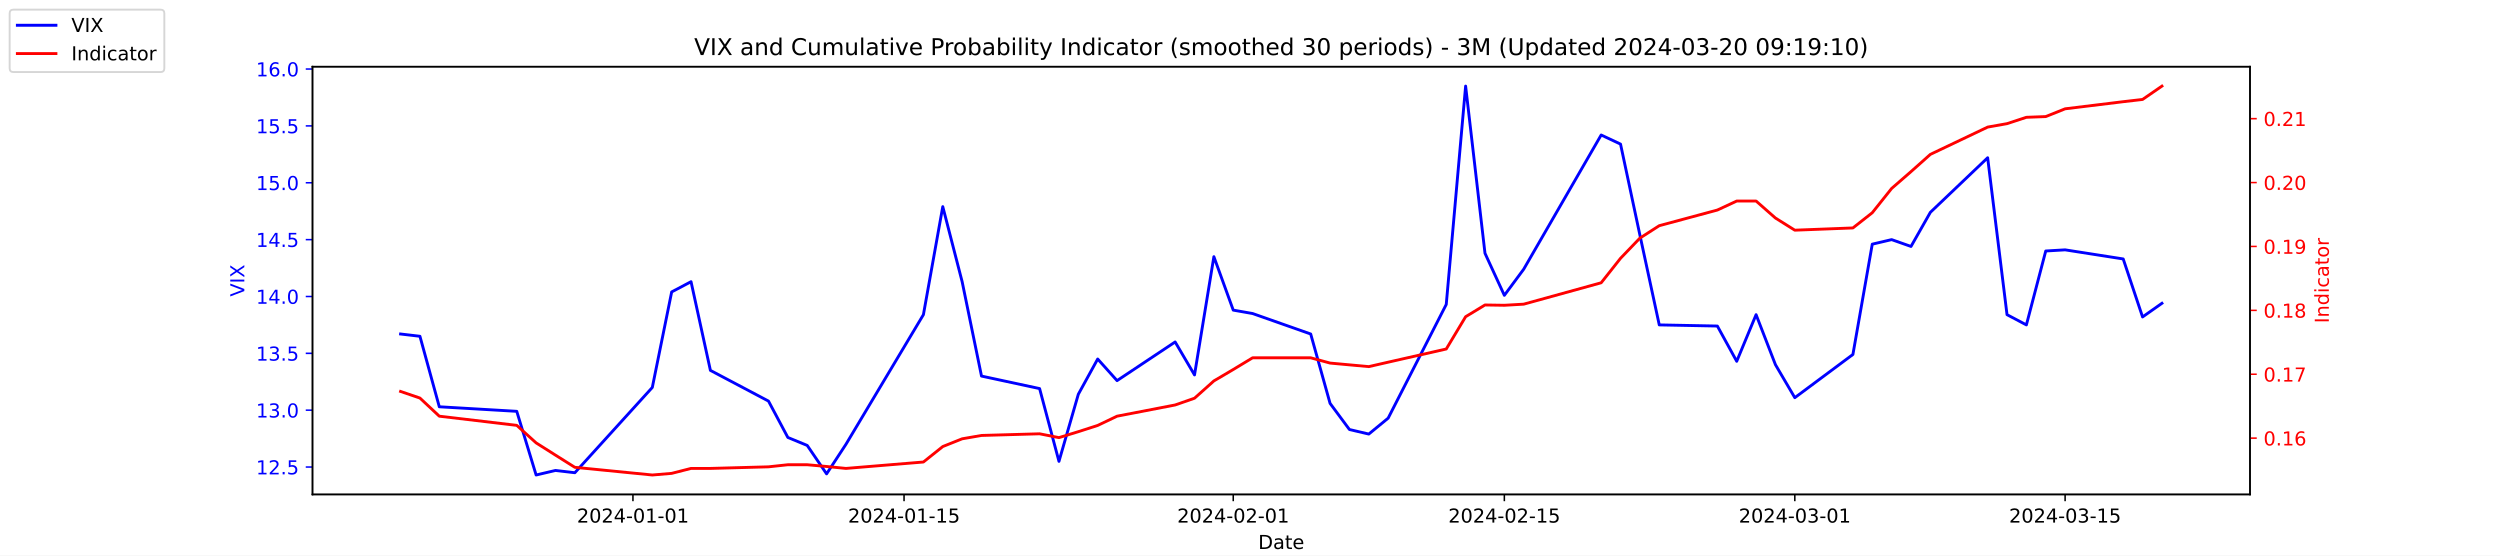
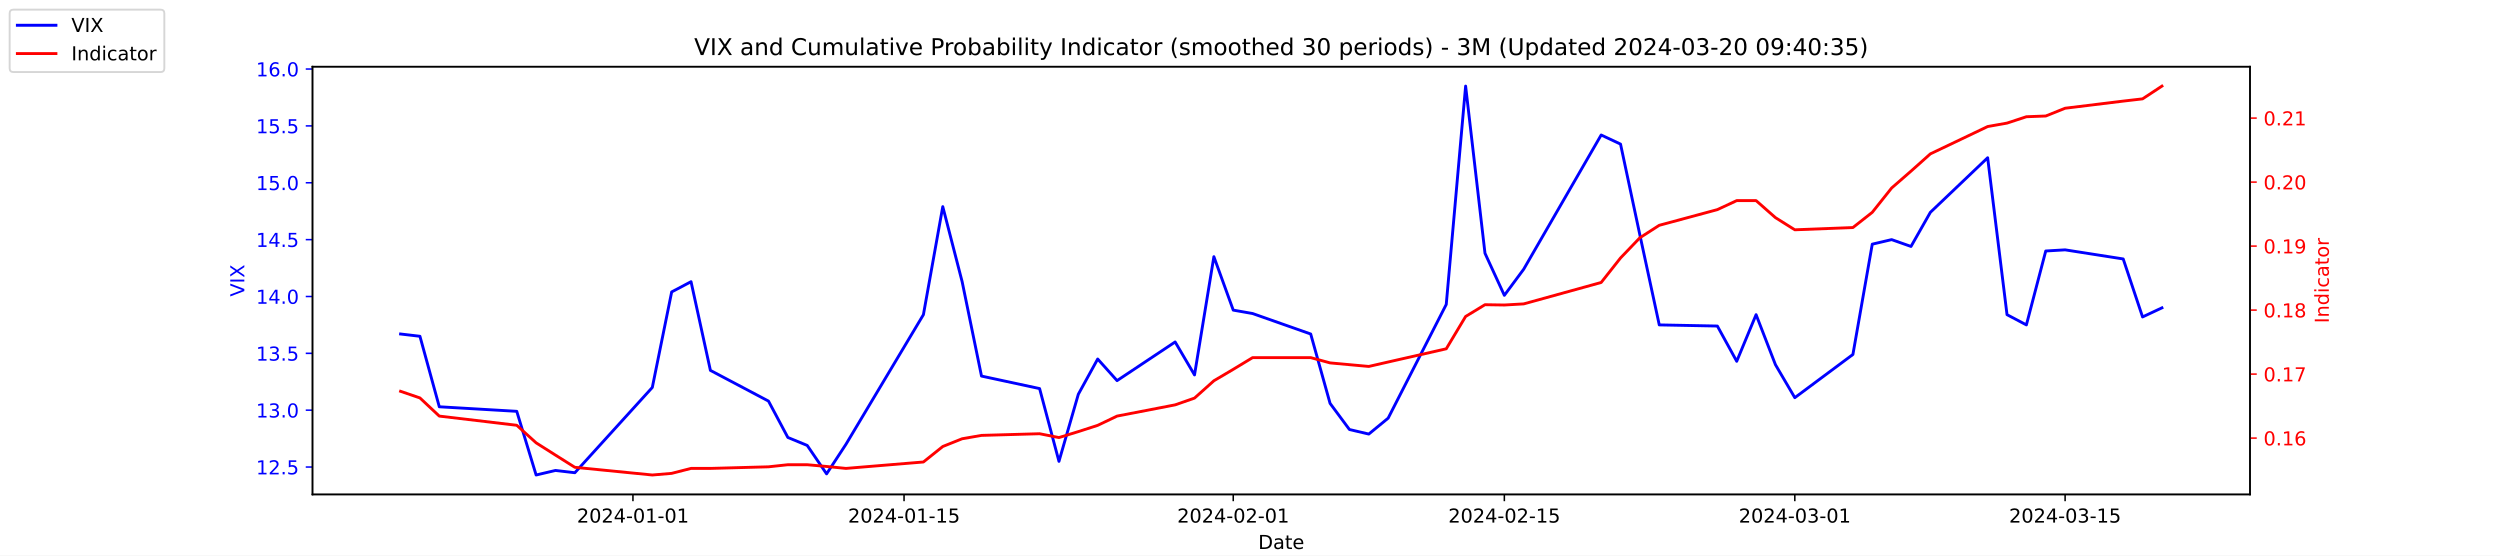
<svg xmlns="http://www.w3.org/2000/svg" xmlns:xlink="http://www.w3.org/1999/xlink" width="1296pt" height="288pt" viewBox="0 0 1296 288" version="1.1">
  <defs>
    <style type="text/css">*{stroke-linejoin: round; stroke-linecap: butt}</style>
  </defs>
  <g id="figure_1">
    <g id="patch_1">
      <path d="M 0 288  L 1296 288  L 1296 0  L 0 0  z " style="fill: #ffffff" />
    </g>
    <g id="axes_1">
      <g id="patch_2">
        <path d="M 162 256.32  L 1166.4 256.32  L 1166.4 34.56  L 162 34.56  z " style="fill: #ffffff" />
      </g>
      <g id="matplotlib.axis_1">
        <g id="xtick_1">
          <g id="line2d_1">
            <defs>
-               <path id="m7268253443" d="M 0 0  L 0 3.5  " style="stroke: #000000; stroke-width: 0.8" />
+               <path id="m32485c01e3" d="M 0 0  L 0 3.5  " style="stroke: #000000; stroke-width: 0.8" />
            </defs>
            <g>
-               <use xlink:href="#m7268253443" x="328.117" y="256.32" style="stroke: #000000; stroke-width: 0.8" />
+               <use xlink:href="#m32485c01e3" x="328.117" y="256.32" style="stroke: #000000; stroke-width: 0.8" />
            </g>
          </g>
          <g id="text_1">
            <g transform="translate(299.0595 270.9184) scale(0.1 -0.1)">
              <defs>
                <path id="DejaVuSans-32" d="M 1228 531  L 3431 531  L 3431 0  L 469 0  L 469 531  Q 828 903 1448 1529  Q 2069 2156 2228 2338  Q 2531 2678 2651 2914  Q 2772 3150 2772 3378  Q 2772 3750 2511 3984  Q 2250 4219 1831 4219  Q 1534 4219 1204 4116  Q 875 4013 500 3803  L 500 4441  Q 881 4594 1212 4672  Q 1544 4750 1819 4750  Q 2544 4750 2975 4387  Q 3406 4025 3406 3419  Q 3406 3131 3298 2873  Q 3191 2616 2906 2266  Q 2828 2175 2409 1742  Q 1991 1309 1228 531  z " transform="scale(0.015625)" />
                <path id="DejaVuSans-30" d="M 2034 4250  Q 1547 4250 1301 3770  Q 1056 3291 1056 2328  Q 1056 1369 1301 889  Q 1547 409 2034 409  Q 2525 409 2770 889  Q 3016 1369 3016 2328  Q 3016 3291 2770 3770  Q 2525 4250 2034 4250  z M 2034 4750  Q 2819 4750 3233 4129  Q 3647 3509 3647 2328  Q 3647 1150 3233 529  Q 2819 -91 2034 -91  Q 1250 -91 836 529  Q 422 1150 422 2328  Q 422 3509 836 4129  Q 1250 4750 2034 4750  z " transform="scale(0.015625)" />
                <path id="DejaVuSans-34" d="M 2419 4116  L 825 1625  L 2419 1625  L 2419 4116  z M 2253 4666  L 3047 4666  L 3047 1625  L 3713 1625  L 3713 1100  L 3047 1100  L 3047 0  L 2419 0  L 2419 1100  L 313 1100  L 313 1709  L 2253 4666  z " transform="scale(0.015625)" />
                <path id="DejaVuSans-2d" d="M 313 2009  L 1997 2009  L 1997 1497  L 313 1497  L 313 2009  z " transform="scale(0.015625)" />
                <path id="DejaVuSans-31" d="M 794 531  L 1825 531  L 1825 4091  L 703 3866  L 703 4441  L 1819 4666  L 2450 4666  L 2450 531  L 3481 531  L 3481 0  L 794 0  L 794 531  z " transform="scale(0.015625)" />
              </defs>
              <use xlink:href="#DejaVuSans-32" />
              <use xlink:href="#DejaVuSans-30" x="63.623" />
              <use xlink:href="#DejaVuSans-32" x="127.246" />
              <use xlink:href="#DejaVuSans-34" x="190.869" />
              <use xlink:href="#DejaVuSans-2d" x="254.492" />
              <use xlink:href="#DejaVuSans-30" x="290.576" />
              <use xlink:href="#DejaVuSans-31" x="354.199" />
              <use xlink:href="#DejaVuSans-2d" x="417.822" />
              <use xlink:href="#DejaVuSans-30" x="453.906" />
              <use xlink:href="#DejaVuSans-31" x="517.529" />
            </g>
          </g>
        </g>
        <g id="xtick_2">
          <g id="line2d_2">
            <g>
-               <use xlink:href="#m7268253443" x="468.657" y="256.32" style="stroke: #000000; stroke-width: 0.8" />
+               <use xlink:href="#m32485c01e3" x="468.657" y="256.32" style="stroke: #000000; stroke-width: 0.8" />
            </g>
          </g>
          <g id="text_2">
            <g transform="translate(439.5994 270.9184) scale(0.1 -0.1)">
              <defs>
                <path id="DejaVuSans-35" d="M 691 4666  L 3169 4666  L 3169 4134  L 1269 4134  L 1269 2991  Q 1406 3038 1543 3061  Q 1681 3084 1819 3084  Q 2600 3084 3056 2656  Q 3513 2228 3513 1497  Q 3513 744 3044 326  Q 2575 -91 1722 -91  Q 1428 -91 1123 -41  Q 819 9 494 109  L 494 744  Q 775 591 1075 516  Q 1375 441 1709 441  Q 2250 441 2565 725  Q 2881 1009 2881 1497  Q 2881 1984 2565 2268  Q 2250 2553 1709 2553  Q 1456 2553 1204 2497  Q 953 2441 691 2322  L 691 4666  z " transform="scale(0.015625)" />
              </defs>
              <use xlink:href="#DejaVuSans-32" />
              <use xlink:href="#DejaVuSans-30" x="63.623" />
              <use xlink:href="#DejaVuSans-32" x="127.246" />
              <use xlink:href="#DejaVuSans-34" x="190.869" />
              <use xlink:href="#DejaVuSans-2d" x="254.492" />
              <use xlink:href="#DejaVuSans-30" x="290.576" />
              <use xlink:href="#DejaVuSans-31" x="354.199" />
              <use xlink:href="#DejaVuSans-2d" x="417.822" />
              <use xlink:href="#DejaVuSans-31" x="453.906" />
              <use xlink:href="#DejaVuSans-35" x="517.529" />
            </g>
          </g>
        </g>
        <g id="xtick_3">
          <g id="line2d_3">
            <g>
-               <use xlink:href="#m7268253443" x="639.313" y="256.32" style="stroke: #000000; stroke-width: 0.8" />
+               <use xlink:href="#m32485c01e3" x="639.313" y="256.32" style="stroke: #000000; stroke-width: 0.8" />
            </g>
          </g>
          <g id="text_3">
            <g transform="translate(610.2549 270.9184) scale(0.1 -0.1)">
              <use xlink:href="#DejaVuSans-32" />
              <use xlink:href="#DejaVuSans-30" x="63.623" />
              <use xlink:href="#DejaVuSans-32" x="127.246" />
              <use xlink:href="#DejaVuSans-34" x="190.869" />
              <use xlink:href="#DejaVuSans-2d" x="254.492" />
              <use xlink:href="#DejaVuSans-30" x="290.576" />
              <use xlink:href="#DejaVuSans-32" x="354.199" />
              <use xlink:href="#DejaVuSans-2d" x="417.822" />
              <use xlink:href="#DejaVuSans-30" x="453.906" />
              <use xlink:href="#DejaVuSans-31" x="517.529" />
            </g>
          </g>
        </g>
        <g id="xtick_4">
          <g id="line2d_4">
            <g>
-               <use xlink:href="#m7268253443" x="779.853" y="256.32" style="stroke: #000000; stroke-width: 0.8" />
+               <use xlink:href="#m32485c01e3" x="779.853" y="256.32" style="stroke: #000000; stroke-width: 0.8" />
            </g>
          </g>
          <g id="text_4">
            <g transform="translate(750.7948 270.9184) scale(0.1 -0.1)">
              <use xlink:href="#DejaVuSans-32" />
              <use xlink:href="#DejaVuSans-30" x="63.623" />
              <use xlink:href="#DejaVuSans-32" x="127.246" />
              <use xlink:href="#DejaVuSans-34" x="190.869" />
              <use xlink:href="#DejaVuSans-2d" x="254.492" />
              <use xlink:href="#DejaVuSans-30" x="290.576" />
              <use xlink:href="#DejaVuSans-32" x="354.199" />
              <use xlink:href="#DejaVuSans-2d" x="417.822" />
              <use xlink:href="#DejaVuSans-31" x="453.906" />
              <use xlink:href="#DejaVuSans-35" x="517.529" />
            </g>
          </g>
        </g>
        <g id="xtick_5">
          <g id="line2d_5">
            <g>
-               <use xlink:href="#m7268253443" x="930.431" y="256.32" style="stroke: #000000; stroke-width: 0.8" />
+               <use xlink:href="#m32485c01e3" x="930.431" y="256.32" style="stroke: #000000; stroke-width: 0.8" />
            </g>
          </g>
          <g id="text_5">
            <g transform="translate(901.3732 270.9184) scale(0.1 -0.1)">
              <defs>
                <path id="DejaVuSans-33" d="M 2597 2516  Q 3050 2419 3304 2112  Q 3559 1806 3559 1356  Q 3559 666 3084 287  Q 2609 -91 1734 -91  Q 1441 -91 1130 -33  Q 819 25 488 141  L 488 750  Q 750 597 1062 519  Q 1375 441 1716 441  Q 2309 441 2620 675  Q 2931 909 2931 1356  Q 2931 1769 2642 2001  Q 2353 2234 1838 2234  L 1294 2234  L 1294 2753  L 1863 2753  Q 2328 2753 2575 2939  Q 2822 3125 2822 3475  Q 2822 3834 2567 4026  Q 2313 4219 1838 4219  Q 1578 4219 1281 4162  Q 984 4106 628 3988  L 628 4550  Q 988 4650 1302 4700  Q 1616 4750 1894 4750  Q 2613 4750 3031 4423  Q 3450 4097 3450 3541  Q 3450 3153 3228 2886  Q 3006 2619 2597 2516  z " transform="scale(0.015625)" />
              </defs>
              <use xlink:href="#DejaVuSans-32" />
              <use xlink:href="#DejaVuSans-30" x="63.623" />
              <use xlink:href="#DejaVuSans-32" x="127.246" />
              <use xlink:href="#DejaVuSans-34" x="190.869" />
              <use xlink:href="#DejaVuSans-2d" x="254.492" />
              <use xlink:href="#DejaVuSans-30" x="290.576" />
              <use xlink:href="#DejaVuSans-33" x="354.199" />
              <use xlink:href="#DejaVuSans-2d" x="417.822" />
              <use xlink:href="#DejaVuSans-30" x="453.906" />
              <use xlink:href="#DejaVuSans-31" x="517.529" />
            </g>
          </g>
        </g>
        <g id="xtick_6">
          <g id="line2d_6">
            <g>
-               <use xlink:href="#m7268253443" x="1070.553" y="256.32" style="stroke: #000000; stroke-width: 0.8" />
+               <use xlink:href="#m32485c01e3" x="1070.553" y="256.32" style="stroke: #000000; stroke-width: 0.8" />
            </g>
          </g>
          <g id="text_6">
            <g transform="translate(1041.495 270.9184) scale(0.1 -0.1)">
              <use xlink:href="#DejaVuSans-32" />
              <use xlink:href="#DejaVuSans-30" x="63.623" />
              <use xlink:href="#DejaVuSans-32" x="127.246" />
              <use xlink:href="#DejaVuSans-34" x="190.869" />
              <use xlink:href="#DejaVuSans-2d" x="254.492" />
              <use xlink:href="#DejaVuSans-30" x="290.576" />
              <use xlink:href="#DejaVuSans-33" x="354.199" />
              <use xlink:href="#DejaVuSans-2d" x="417.822" />
              <use xlink:href="#DejaVuSans-31" x="453.906" />
              <use xlink:href="#DejaVuSans-35" x="517.529" />
            </g>
          </g>
        </g>
        <g id="text_7">
          <g transform="translate(652.2492 284.5966) scale(0.1 -0.1)">
            <defs>
              <path id="DejaVuSans-44" d="M 1259 4147  L 1259 519  L 2022 519  Q 2988 519 3436 956  Q 3884 1394 3884 2338  Q 3884 3275 3436 3711  Q 2988 4147 2022 4147  L 1259 4147  z M 628 4666  L 1925 4666  Q 3281 4666 3915 4102  Q 4550 3538 4550 2338  Q 4550 1131 3912 565  Q 3275 0 1925 0  L 628 0  L 628 4666  z " transform="scale(0.015625)" />
              <path id="DejaVuSans-61" d="M 2194 1759  Q 1497 1759 1228 1600  Q 959 1441 959 1056  Q 959 750 1161 570  Q 1363 391 1709 391  Q 2188 391 2477 730  Q 2766 1069 2766 1631  L 2766 1759  L 2194 1759  z M 3341 1997  L 3341 0  L 2766 0  L 2766 531  Q 2569 213 2275 61  Q 1981 -91 1556 -91  Q 1019 -91 701 211  Q 384 513 384 1019  Q 384 1609 779 1909  Q 1175 2209 1959 2209  L 2766 2209  L 2766 2266  Q 2766 2663 2505 2880  Q 2244 3097 1772 3097  Q 1472 3097 1187 3025  Q 903 2953 641 2809  L 641 3341  Q 956 3463 1253 3523  Q 1550 3584 1831 3584  Q 2591 3584 2966 3190  Q 3341 2797 3341 1997  z " transform="scale(0.015625)" />
              <path id="DejaVuSans-74" d="M 1172 4494  L 1172 3500  L 2356 3500  L 2356 3053  L 1172 3053  L 1172 1153  Q 1172 725 1289 603  Q 1406 481 1766 481  L 2356 481  L 2356 0  L 1766 0  Q 1100 0 847 248  Q 594 497 594 1153  L 594 3053  L 172 3053  L 172 3500  L 594 3500  L 594 4494  L 1172 4494  z " transform="scale(0.015625)" />
              <path id="DejaVuSans-65" d="M 3597 1894  L 3597 1613  L 953 1613  Q 991 1019 1311 708  Q 1631 397 2203 397  Q 2534 397 2845 478  Q 3156 559 3463 722  L 3463 178  Q 3153 47 2828 -22  Q 2503 -91 2169 -91  Q 1331 -91 842 396  Q 353 884 353 1716  Q 353 2575 817 3079  Q 1281 3584 2069 3584  Q 2775 3584 3186 3129  Q 3597 2675 3597 1894  z M 3022 2063  Q 3016 2534 2758 2815  Q 2500 3097 2075 3097  Q 1594 3097 1305 2825  Q 1016 2553 972 2059  L 3022 2063  z " transform="scale(0.015625)" />
            </defs>
            <use xlink:href="#DejaVuSans-44" />
            <use xlink:href="#DejaVuSans-61" x="77.002" />
            <use xlink:href="#DejaVuSans-74" x="138.281" />
            <use xlink:href="#DejaVuSans-65" x="177.49" />
          </g>
        </g>
      </g>
      <g id="matplotlib.axis_2">
        <g id="ytick_1">
          <g id="line2d_7">
            <defs>
-               <path id="m72ce6c5709" d="M 0 0  L -3.5 0  " style="stroke: #0000ff; stroke-width: 0.8" />
+               <path id="mc76b98bcfd" d="M 0 0  L -3.5 0  " style="stroke: #0000ff; stroke-width: 0.8" />
            </defs>
            <g>
-               <use xlink:href="#m72ce6c5709" x="162" y="242.114" style="fill: #0000ff; stroke: #0000ff; stroke-width: 0.8" />
+               <use xlink:href="#mc76b98bcfd" x="162" y="242.114" style="fill: #0000ff; stroke: #0000ff; stroke-width: 0.8" />
            </g>
          </g>
          <g id="text_8">
            <g style="fill: #0000ff" transform="translate(132.7344 245.9129) scale(0.1 -0.1)">
              <defs>
                <path id="DejaVuSans-2e" d="M 684 794  L 1344 794  L 1344 0  L 684 0  L 684 794  z " transform="scale(0.015625)" />
              </defs>
              <use xlink:href="#DejaVuSans-31" />
              <use xlink:href="#DejaVuSans-32" x="63.623" />
              <use xlink:href="#DejaVuSans-2e" x="127.246" />
              <use xlink:href="#DejaVuSans-35" x="159.033" />
            </g>
          </g>
        </g>
        <g id="ytick_2">
          <g id="line2d_8">
            <g>
-               <use xlink:href="#m72ce6c5709" x="162" y="212.64" style="fill: #0000ff; stroke: #0000ff; stroke-width: 0.8" />
+               <use xlink:href="#mc76b98bcfd" x="162" y="212.64" style="fill: #0000ff; stroke: #0000ff; stroke-width: 0.8" />
            </g>
          </g>
          <g id="text_9">
            <g style="fill: #0000ff" transform="translate(132.7344 216.4392) scale(0.1 -0.1)">
              <use xlink:href="#DejaVuSans-31" />
              <use xlink:href="#DejaVuSans-33" x="63.623" />
              <use xlink:href="#DejaVuSans-2e" x="127.246" />
              <use xlink:href="#DejaVuSans-30" x="159.033" />
            </g>
          </g>
        </g>
        <g id="ytick_3">
          <g id="line2d_9">
            <g>
-               <use xlink:href="#m72ce6c5709" x="162" y="183.166" style="fill: #0000ff; stroke: #0000ff; stroke-width: 0.8" />
+               <use xlink:href="#mc76b98bcfd" x="162" y="183.166" style="fill: #0000ff; stroke: #0000ff; stroke-width: 0.8" />
            </g>
          </g>
          <g id="text_10">
            <g style="fill: #0000ff" transform="translate(132.7344 186.9656) scale(0.1 -0.1)">
              <use xlink:href="#DejaVuSans-31" />
              <use xlink:href="#DejaVuSans-33" x="63.623" />
              <use xlink:href="#DejaVuSans-2e" x="127.246" />
              <use xlink:href="#DejaVuSans-35" x="159.033" />
            </g>
          </g>
        </g>
        <g id="ytick_4">
          <g id="line2d_10">
            <g>
-               <use xlink:href="#m72ce6c5709" x="162" y="153.693" style="fill: #0000ff; stroke: #0000ff; stroke-width: 0.8" />
+               <use xlink:href="#mc76b98bcfd" x="162" y="153.693" style="fill: #0000ff; stroke: #0000ff; stroke-width: 0.8" />
            </g>
          </g>
          <g id="text_11">
            <g style="fill: #0000ff" transform="translate(132.7344 157.4919) scale(0.1 -0.1)">
              <use xlink:href="#DejaVuSans-31" />
              <use xlink:href="#DejaVuSans-34" x="63.623" />
              <use xlink:href="#DejaVuSans-2e" x="127.246" />
              <use xlink:href="#DejaVuSans-30" x="159.033" />
            </g>
          </g>
        </g>
        <g id="ytick_5">
          <g id="line2d_11">
            <g>
-               <use xlink:href="#m72ce6c5709" x="162" y="124.219" style="fill: #0000ff; stroke: #0000ff; stroke-width: 0.8" />
+               <use xlink:href="#mc76b98bcfd" x="162" y="124.219" style="fill: #0000ff; stroke: #0000ff; stroke-width: 0.8" />
            </g>
          </g>
          <g id="text_12">
            <g style="fill: #0000ff" transform="translate(132.7344 128.0182) scale(0.1 -0.1)">
              <use xlink:href="#DejaVuSans-31" />
              <use xlink:href="#DejaVuSans-34" x="63.623" />
              <use xlink:href="#DejaVuSans-2e" x="127.246" />
              <use xlink:href="#DejaVuSans-35" x="159.033" />
            </g>
          </g>
        </g>
        <g id="ytick_6">
          <g id="line2d_12">
            <g>
-               <use xlink:href="#m72ce6c5709" x="162" y="94.745" style="fill: #0000ff; stroke: #0000ff; stroke-width: 0.8" />
+               <use xlink:href="#mc76b98bcfd" x="162" y="94.745" style="fill: #0000ff; stroke: #0000ff; stroke-width: 0.8" />
            </g>
          </g>
          <g id="text_13">
            <g style="fill: #0000ff" transform="translate(132.7344 98.5445) scale(0.1 -0.1)">
              <use xlink:href="#DejaVuSans-31" />
              <use xlink:href="#DejaVuSans-35" x="63.623" />
              <use xlink:href="#DejaVuSans-2e" x="127.246" />
              <use xlink:href="#DejaVuSans-30" x="159.033" />
            </g>
          </g>
        </g>
        <g id="ytick_7">
          <g id="line2d_13">
            <g>
-               <use xlink:href="#m72ce6c5709" x="162" y="65.272" style="fill: #0000ff; stroke: #0000ff; stroke-width: 0.8" />
+               <use xlink:href="#mc76b98bcfd" x="162" y="65.272" style="fill: #0000ff; stroke: #0000ff; stroke-width: 0.8" />
            </g>
          </g>
          <g id="text_14">
            <g style="fill: #0000ff" transform="translate(132.7344 69.07082) scale(0.1 -0.1)">
              <use xlink:href="#DejaVuSans-31" />
              <use xlink:href="#DejaVuSans-35" x="63.623" />
              <use xlink:href="#DejaVuSans-2e" x="127.246" />
              <use xlink:href="#DejaVuSans-35" x="159.033" />
            </g>
          </g>
        </g>
        <g id="ytick_8">
          <g id="line2d_14">
            <g>
-               <use xlink:href="#m72ce6c5709" x="162" y="35.798" style="fill: #0000ff; stroke: #0000ff; stroke-width: 0.8" />
+               <use xlink:href="#mc76b98bcfd" x="162" y="35.798" style="fill: #0000ff; stroke: #0000ff; stroke-width: 0.8" />
            </g>
          </g>
          <g id="text_15">
            <g style="fill: #0000ff" transform="translate(132.7344 39.59714) scale(0.1 -0.1)">
              <defs>
                <path id="DejaVuSans-36" d="M 2113 2584  Q 1688 2584 1439 2293  Q 1191 2003 1191 1497  Q 1191 994 1439 701  Q 1688 409 2113 409  Q 2538 409 2786 701  Q 3034 994 3034 1497  Q 3034 2003 2786 2293  Q 2538 2584 2113 2584  z M 3366 4563  L 3366 3988  Q 3128 4100 2886 4159  Q 2644 4219 2406 4219  Q 1781 4219 1451 3797  Q 1122 3375 1075 2522  Q 1259 2794 1537 2939  Q 1816 3084 2150 3084  Q 2853 3084 3261 2657  Q 3669 2231 3669 1497  Q 3669 778 3244 343  Q 2819 -91 2113 -91  Q 1303 -91 875 529  Q 447 1150 447 2328  Q 447 3434 972 4092  Q 1497 4750 2381 4750  Q 2619 4750 2861 4703  Q 3103 4656 3366 4563  z " transform="scale(0.015625)" />
              </defs>
              <use xlink:href="#DejaVuSans-31" />
              <use xlink:href="#DejaVuSans-36" x="63.623" />
              <use xlink:href="#DejaVuSans-2e" x="127.246" />
              <use xlink:href="#DejaVuSans-30" x="159.033" />
            </g>
          </g>
        </g>
        <g id="text_16">
          <g style="fill: #0000ff" transform="translate(126.6547 153.7603) rotate(-90) scale(0.1 -0.1)">
            <defs>
              <path id="DejaVuSans-56" d="M 1831 0  L 50 4666  L 709 4666  L 2188 738  L 3669 4666  L 4325 4666  L 2547 0  L 1831 0  z " transform="scale(0.015625)" />
              <path id="DejaVuSans-49" d="M 628 4666  L 1259 4666  L 1259 0  L 628 0  L 628 4666  z " transform="scale(0.015625)" />
              <path id="DejaVuSans-58" d="M 403 4666  L 1081 4666  L 2241 2931  L 3406 4666  L 4084 4666  L 2584 2425  L 4184 0  L 3506 0  L 2194 1984  L 872 0  L 191 0  L 1856 2491  L 403 4666  z " transform="scale(0.015625)" />
            </defs>
            <use xlink:href="#DejaVuSans-56" />
            <use xlink:href="#DejaVuSans-49" x="68.408" />
            <use xlink:href="#DejaVuSans-58" x="97.9" />
          </g>
        </g>
      </g>
      <g id="line2d_15">
-         <path d="M 207.655 173.145  L 217.693 174.324  L 227.732 210.872  L 267.886 213.23  L 277.924 246.24  L 287.963 243.882  L 298.002 245.061  L 338.156 200.851  L 348.194 151.335  L 358.233 146.029  L 368.272 192.008  L 398.387 207.924  L 408.426 226.787  L 418.464 230.914  L 428.503 245.651  L 438.541 230.324  L 478.696 163.124  L 488.734 107.124  L 498.773 146.029  L 508.811 194.956  L 538.927 201.44  L 548.966 239.166  L 559.004 204.387  L 569.043 186.114  L 579.081 197.314  L 609.197 177.272  L 619.236 194.366  L 629.274 133.061  L 639.313 160.766  L 649.351 162.535  L 679.467 173.145  L 689.506 209.103  L 699.544 222.661  L 709.583 225.019  L 719.621 216.766  L 749.737 157.819  L 759.775 44.64  L 769.814 131.293  L 779.853 153.103  L 789.891 139.545  L 830.045 69.987  L 840.084 74.703  L 850.123 121.861  L 860.161 168.429  L 890.277 169.019  L 900.315 187.293  L 910.354 163.124  L 920.392 189.061  L 930.431 206.156  L 960.547 183.756  L 970.585 126.577  L 980.624 124.219  L 990.662 127.756  L 1000.701 110.072  L 1030.398 81.777  L 1040.437 163.124  L 1050.476 168.429  L 1060.514 130.114  L 1070.553 129.524  L 1100.668 134.24  L 1110.707 164.303  L 1120.745 157.23  " clip-path="url(#p1e00217564)" style="fill: none; stroke: #0000ff; stroke-width: 1.5; stroke-linecap: square" />
+         <path d="M 207.655 173.145  L 217.693 174.324  L 227.732 210.872  L 267.886 213.23  L 277.924 246.24  L 287.963 243.882  L 298.002 245.061  L 338.156 200.851  L 348.194 151.335  L 358.233 146.029  L 368.272 192.008  L 398.387 207.924  L 408.426 226.787  L 418.464 230.914  L 428.503 245.651  L 438.541 230.324  L 478.696 163.124  L 488.734 107.124  L 498.773 146.029  L 508.811 194.956  L 538.927 201.44  L 548.966 239.166  L 559.004 204.387  L 569.043 186.114  L 579.081 197.314  L 609.197 177.272  L 619.236 194.366  L 629.274 133.061  L 639.313 160.766  L 649.351 162.535  L 679.467 173.145  L 689.506 209.103  L 699.544 222.661  L 709.583 225.019  L 719.621 216.766  L 749.737 157.819  L 759.775 44.64  L 769.814 131.293  L 779.853 153.103  L 789.891 139.545  L 830.045 69.987  L 840.084 74.703  L 850.123 121.861  L 860.161 168.429  L 890.277 169.019  L 900.315 187.293  L 910.354 163.124  L 920.392 189.061  L 930.431 206.156  L 960.547 183.756  L 970.585 126.577  L 980.624 124.219  L 990.662 127.756  L 1000.701 110.072  L 1030.398 81.777  L 1040.437 163.124  L 1050.476 168.429  L 1060.514 130.114  L 1070.553 129.524  L 1100.668 134.24  L 1110.707 164.303  L 1120.745 159.587  " clip-path="url(#pdb3a34d430)" style="fill: none; stroke: #0000ff; stroke-width: 1.5; stroke-linecap: square" />
      </g>
      <g id="patch_3">
        <path d="M 162 256.32  L 162 34.56  " style="fill: none; stroke: #000000; stroke-width: 0.8; stroke-linejoin: miter; stroke-linecap: square" />
      </g>
      <g id="patch_4">
        <path d="M 1166.4 256.32  L 1166.4 34.56  " style="fill: none; stroke: #000000; stroke-width: 0.8; stroke-linejoin: miter; stroke-linecap: square" />
      </g>
      <g id="patch_5">
        <path d="M 162 256.32  L 1166.4 256.32  " style="fill: none; stroke: #000000; stroke-width: 0.8; stroke-linejoin: miter; stroke-linecap: square" />
      </g>
      <g id="patch_6">
        <path d="M 162 34.56  L 1166.4 34.56  " style="fill: none; stroke: #000000; stroke-width: 0.8; stroke-linejoin: miter; stroke-linecap: square" />
      </g>
    </g>
    <g id="axes_2">
      <g id="matplotlib.axis_3">
        <g id="ytick_9">
          <g id="line2d_16">
            <defs>
-               <path id="m50ea3018a4" d="M 0 0  L 3.5 0  " style="stroke: #ff0000; stroke-width: 0.8" />
+               <path id="mf4879b2c47" d="M 0 0  L 3.5 0  " style="stroke: #ff0000; stroke-width: 0.8" />
            </defs>
            <g>
-               <use xlink:href="#m50ea3018a4" x="1166.4" y="227.131" style="fill: #ff0000; stroke: #ff0000; stroke-width: 0.8" />
+               <use xlink:href="#mf4879b2c47" x="1166.4" y="227.099" style="fill: #ff0000; stroke: #ff0000; stroke-width: 0.8" />
            </g>
          </g>
          <g id="text_17">
-             <g style="fill: #ff0000" transform="translate(1173.4 230.9303) scale(0.1 -0.1)">
+             <g style="fill: #ff0000" transform="translate(1173.4 230.8982) scale(0.1 -0.1)">
              <use xlink:href="#DejaVuSans-30" />
              <use xlink:href="#DejaVuSans-2e" x="63.623" />
              <use xlink:href="#DejaVuSans-31" x="95.41" />
              <use xlink:href="#DejaVuSans-36" x="159.033" />
            </g>
          </g>
        </g>
        <g id="ytick_10">
          <g id="line2d_17">
            <g>
-               <use xlink:href="#m50ea3018a4" x="1166.4" y="194.008" style="fill: #ff0000; stroke: #ff0000; stroke-width: 0.8" />
+               <use xlink:href="#mf4879b2c47" x="1166.4" y="193.923" style="fill: #ff0000; stroke: #ff0000; stroke-width: 0.8" />
            </g>
          </g>
          <g id="text_18">
-             <g style="fill: #ff0000" transform="translate(1173.4 197.8073) scale(0.1 -0.1)">
+             <g style="fill: #ff0000" transform="translate(1173.4 197.7226) scale(0.1 -0.1)">
              <defs>
                <path id="DejaVuSans-37" d="M 525 4666  L 3525 4666  L 3525 4397  L 1831 0  L 1172 0  L 2766 4134  L 525 4134  L 525 4666  z " transform="scale(0.015625)" />
              </defs>
              <use xlink:href="#DejaVuSans-30" />
              <use xlink:href="#DejaVuSans-2e" x="63.623" />
              <use xlink:href="#DejaVuSans-31" x="95.41" />
              <use xlink:href="#DejaVuSans-37" x="159.033" />
            </g>
          </g>
        </g>
        <g id="ytick_11">
          <g id="line2d_18">
            <g>
-               <use xlink:href="#m50ea3018a4" x="1166.4" y="160.885" style="fill: #ff0000; stroke: #ff0000; stroke-width: 0.8" />
+               <use xlink:href="#mf4879b2c47" x="1166.4" y="160.748" style="fill: #ff0000; stroke: #ff0000; stroke-width: 0.8" />
            </g>
          </g>
          <g id="text_19">
-             <g style="fill: #ff0000" transform="translate(1173.4 164.6844) scale(0.1 -0.1)">
+             <g style="fill: #ff0000" transform="translate(1173.4 164.547) scale(0.1 -0.1)">
              <defs>
                <path id="DejaVuSans-38" d="M 2034 2216  Q 1584 2216 1326 1975  Q 1069 1734 1069 1313  Q 1069 891 1326 650  Q 1584 409 2034 409  Q 2484 409 2743 651  Q 3003 894 3003 1313  Q 3003 1734 2745 1975  Q 2488 2216 2034 2216  z M 1403 2484  Q 997 2584 770 2862  Q 544 3141 544 3541  Q 544 4100 942 4425  Q 1341 4750 2034 4750  Q 2731 4750 3128 4425  Q 3525 4100 3525 3541  Q 3525 3141 3298 2862  Q 3072 2584 2669 2484  Q 3125 2378 3379 2068  Q 3634 1759 3634 1313  Q 3634 634 3220 271  Q 2806 -91 2034 -91  Q 1263 -91 848 271  Q 434 634 434 1313  Q 434 1759 690 2068  Q 947 2378 1403 2484  z M 1172 3481  Q 1172 3119 1398 2916  Q 1625 2713 2034 2713  Q 2441 2713 2670 2916  Q 2900 3119 2900 3481  Q 2900 3844 2670 4047  Q 2441 4250 2034 4250  Q 1625 4250 1398 4047  Q 1172 3844 1172 3481  z " transform="scale(0.015625)" />
              </defs>
              <use xlink:href="#DejaVuSans-30" />
              <use xlink:href="#DejaVuSans-2e" x="63.623" />
              <use xlink:href="#DejaVuSans-31" x="95.41" />
              <use xlink:href="#DejaVuSans-38" x="159.033" />
            </g>
          </g>
        </g>
        <g id="ytick_12">
          <g id="line2d_19">
            <g>
-               <use xlink:href="#m50ea3018a4" x="1166.4" y="127.762" style="fill: #ff0000; stroke: #ff0000; stroke-width: 0.8" />
+               <use xlink:href="#mf4879b2c47" x="1166.4" y="127.572" style="fill: #ff0000; stroke: #ff0000; stroke-width: 0.8" />
            </g>
          </g>
          <g id="text_20">
-             <g style="fill: #ff0000" transform="translate(1173.4 131.5614) scale(0.1 -0.1)">
+             <g style="fill: #ff0000" transform="translate(1173.4 131.3715) scale(0.1 -0.1)">
              <defs>
                <path id="DejaVuSans-39" d="M 703 97  L 703 672  Q 941 559 1184 500  Q 1428 441 1663 441  Q 2288 441 2617 861  Q 2947 1281 2994 2138  Q 2813 1869 2534 1725  Q 2256 1581 1919 1581  Q 1219 1581 811 2004  Q 403 2428 403 3163  Q 403 3881 828 4315  Q 1253 4750 1959 4750  Q 2769 4750 3195 4129  Q 3622 3509 3622 2328  Q 3622 1225 3098 567  Q 2575 -91 1691 -91  Q 1453 -91 1209 -44  Q 966 3 703 97  z M 1959 2075  Q 2384 2075 2632 2365  Q 2881 2656 2881 3163  Q 2881 3666 2632 3958  Q 2384 4250 1959 4250  Q 1534 4250 1286 3958  Q 1038 3666 1038 3163  Q 1038 2656 1286 2365  Q 1534 2075 1959 2075  z " transform="scale(0.015625)" />
              </defs>
              <use xlink:href="#DejaVuSans-30" />
              <use xlink:href="#DejaVuSans-2e" x="63.623" />
              <use xlink:href="#DejaVuSans-31" x="95.41" />
              <use xlink:href="#DejaVuSans-39" x="159.033" />
            </g>
          </g>
        </g>
        <g id="ytick_13">
          <g id="line2d_20">
            <g>
-               <use xlink:href="#m50ea3018a4" x="1166.4" y="94.639" style="fill: #ff0000; stroke: #ff0000; stroke-width: 0.8" />
+               <use xlink:href="#mf4879b2c47" x="1166.4" y="94.397" style="fill: #ff0000; stroke: #ff0000; stroke-width: 0.8" />
            </g>
          </g>
          <g id="text_21">
-             <g style="fill: #ff0000" transform="translate(1173.4 98.43851) scale(0.1 -0.1)">
+             <g style="fill: #ff0000" transform="translate(1173.4 98.19591) scale(0.1 -0.1)">
              <use xlink:href="#DejaVuSans-30" />
              <use xlink:href="#DejaVuSans-2e" x="63.623" />
              <use xlink:href="#DejaVuSans-32" x="95.41" />
              <use xlink:href="#DejaVuSans-30" x="159.033" />
            </g>
          </g>
        </g>
        <g id="ytick_14">
          <g id="line2d_21">
            <g>
-               <use xlink:href="#m50ea3018a4" x="1166.4" y="61.516" style="fill: #ff0000; stroke: #ff0000; stroke-width: 0.8" />
+               <use xlink:href="#mf4879b2c47" x="1166.4" y="61.221" style="fill: #ff0000; stroke: #ff0000; stroke-width: 0.8" />
            </g>
          </g>
          <g id="text_22">
-             <g style="fill: #ff0000" transform="translate(1173.4 65.31557) scale(0.1 -0.1)">
+             <g style="fill: #ff0000" transform="translate(1173.4 65.02034) scale(0.1 -0.1)">
              <use xlink:href="#DejaVuSans-30" />
              <use xlink:href="#DejaVuSans-2e" x="63.623" />
              <use xlink:href="#DejaVuSans-32" x="95.41" />
              <use xlink:href="#DejaVuSans-31" x="159.033" />
            </g>
          </g>
        </g>
        <g id="text_23">
          <g style="fill: #ff0000" transform="translate(1207.264 167.5353) rotate(-90) scale(0.1 -0.1)">
            <defs>
              <path id="DejaVuSans-6e" d="M 3513 2113  L 3513 0  L 2938 0  L 2938 2094  Q 2938 2591 2744 2837  Q 2550 3084 2163 3084  Q 1697 3084 1428 2787  Q 1159 2491 1159 1978  L 1159 0  L 581 0  L 581 3500  L 1159 3500  L 1159 2956  Q 1366 3272 1645 3428  Q 1925 3584 2291 3584  Q 2894 3584 3203 3211  Q 3513 2838 3513 2113  z " transform="scale(0.015625)" />
              <path id="DejaVuSans-64" d="M 2906 2969  L 2906 4863  L 3481 4863  L 3481 0  L 2906 0  L 2906 525  Q 2725 213 2448 61  Q 2172 -91 1784 -91  Q 1150 -91 751 415  Q 353 922 353 1747  Q 353 2572 751 3078  Q 1150 3584 1784 3584  Q 2172 3584 2448 3432  Q 2725 3281 2906 2969  z M 947 1747  Q 947 1113 1208 752  Q 1469 391 1925 391  Q 2381 391 2643 752  Q 2906 1113 2906 1747  Q 2906 2381 2643 2742  Q 2381 3103 1925 3103  Q 1469 3103 1208 2742  Q 947 2381 947 1747  z " transform="scale(0.015625)" />
              <path id="DejaVuSans-69" d="M 603 3500  L 1178 3500  L 1178 0  L 603 0  L 603 3500  z M 603 4863  L 1178 4863  L 1178 4134  L 603 4134  L 603 4863  z " transform="scale(0.015625)" />
              <path id="DejaVuSans-63" d="M 3122 3366  L 3122 2828  Q 2878 2963 2633 3030  Q 2388 3097 2138 3097  Q 1578 3097 1268 2742  Q 959 2388 959 1747  Q 959 1106 1268 751  Q 1578 397 2138 397  Q 2388 397 2633 464  Q 2878 531 3122 666  L 3122 134  Q 2881 22 2623 -34  Q 2366 -91 2075 -91  Q 1284 -91 818 406  Q 353 903 353 1747  Q 353 2603 823 3093  Q 1294 3584 2113 3584  Q 2378 3584 2631 3529  Q 2884 3475 3122 3366  z " transform="scale(0.015625)" />
              <path id="DejaVuSans-6f" d="M 1959 3097  Q 1497 3097 1228 2736  Q 959 2375 959 1747  Q 959 1119 1226 758  Q 1494 397 1959 397  Q 2419 397 2687 759  Q 2956 1122 2956 1747  Q 2956 2369 2687 2733  Q 2419 3097 1959 3097  z M 1959 3584  Q 2709 3584 3137 3096  Q 3566 2609 3566 1747  Q 3566 888 3137 398  Q 2709 -91 1959 -91  Q 1206 -91 779 398  Q 353 888 353 1747  Q 353 2609 779 3096  Q 1206 3584 1959 3584  z " transform="scale(0.015625)" />
              <path id="DejaVuSans-72" d="M 2631 2963  Q 2534 3019 2420 3045  Q 2306 3072 2169 3072  Q 1681 3072 1420 2755  Q 1159 2438 1159 1844  L 1159 0  L 581 0  L 581 3500  L 1159 3500  L 1159 2956  Q 1341 3275 1631 3429  Q 1922 3584 2338 3584  Q 2397 3584 2469 3576  Q 2541 3569 2628 3553  L 2631 2963  z " transform="scale(0.015625)" />
            </defs>
            <use xlink:href="#DejaVuSans-49" />
            <use xlink:href="#DejaVuSans-6e" x="29.492" />
            <use xlink:href="#DejaVuSans-64" x="92.871" />
            <use xlink:href="#DejaVuSans-69" x="156.348" />
            <use xlink:href="#DejaVuSans-63" x="184.131" />
            <use xlink:href="#DejaVuSans-61" x="239.111" />
            <use xlink:href="#DejaVuSans-74" x="300.391" />
            <use xlink:href="#DejaVuSans-6f" x="339.6" />
            <use xlink:href="#DejaVuSans-72" x="400.781" />
          </g>
        </g>
      </g>
      <g id="line2d_22">
-         <path d="M 207.655 202.926  L 217.693 206.352  L 227.732 215.752  L 267.886 220.504  L 277.924 229.589  L 287.963 235.944  L 298.002 242.255  L 338.156 246.24  L 348.194 245.393  L 358.233 242.829  L 368.272 242.829  L 398.387 242.003  L 408.426 240.921  L 418.464 240.921  L 428.503 241.823  L 438.541 242.829  L 478.696 239.506  L 488.734 231.489  L 498.773 227.479  L 508.811 225.737  L 538.927 224.88  L 548.966 226.861  L 559.004 223.785  L 569.043 220.544  L 579.081 215.752  L 609.197 209.935  L 619.236 206.437  L 629.274 197.467  L 639.313 191.555  L 649.351 185.486  L 679.467 185.486  L 689.506 188.218  L 699.544 189.137  L 709.583 190.053  L 719.621 187.757  L 749.737 180.922  L 759.775 164.189  L 769.814 158.098  L 779.853 158.255  L 789.891 157.679  L 830.045 146.593  L 840.084 133.9  L 850.123 123.438  L 860.161 117.001  L 890.277 108.887  L 900.315 104.22  L 910.354 104.22  L 920.392 113.037  L 930.431 119.327  L 960.547 118.167  L 970.585 110.278  L 980.624 97.693  L 990.662 88.968  L 1000.701 80.03  L 1030.398 65.885  L 1040.437 64.104  L 1050.476 60.81  L 1060.514 60.434  L 1070.553 56.411  L 1100.668 52.719  L 1110.707 51.556  L 1120.745 44.64  " clip-path="url(#p1e00217564)" style="fill: none; stroke: #ff0000; stroke-width: 1.5; stroke-linecap: square" />
+         <path d="M 207.655 202.858  L 217.693 206.289  L 227.732 215.704  L 267.886 220.463  L 277.924 229.563  L 287.963 235.928  L 298.002 242.248  L 338.156 246.24  L 348.194 245.391  L 358.233 242.823  L 368.272 242.823  L 398.387 241.996  L 408.426 240.913  L 418.464 240.913  L 428.503 241.816  L 438.541 242.823  L 478.696 239.495  L 488.734 231.466  L 498.773 227.45  L 508.811 225.705  L 538.927 224.846  L 548.966 226.831  L 559.004 223.749  L 569.043 220.503  L 579.081 215.704  L 609.197 209.877  L 619.236 206.374  L 629.274 197.39  L 639.313 191.468  L 649.351 185.39  L 679.467 185.39  L 689.506 188.127  L 699.544 189.047  L 709.583 189.964  L 719.621 187.665  L 749.737 180.819  L 759.775 164.06  L 769.814 157.958  L 779.853 158.116  L 789.891 157.539  L 830.045 146.436  L 840.084 133.722  L 850.123 123.244  L 860.161 116.797  L 890.277 108.67  L 900.315 103.995  L 910.354 103.995  L 920.392 112.827  L 930.431 119.126  L 960.547 117.964  L 970.585 110.063  L 980.624 97.458  L 990.662 88.719  L 1000.701 79.767  L 1030.398 65.6  L 1040.437 63.816  L 1050.476 60.517  L 1060.514 60.14  L 1070.553 56.111  L 1100.668 52.414  L 1110.707 51.249  L 1120.745 44.64  " clip-path="url(#pdb3a34d430)" style="fill: none; stroke: #ff0000; stroke-width: 1.5; stroke-linecap: square" />
      </g>
      <g id="patch_7">
        <path d="M 162 256.32  L 162 34.56  " style="fill: none; stroke: #000000; stroke-width: 0.8; stroke-linejoin: miter; stroke-linecap: square" />
      </g>
      <g id="patch_8">
        <path d="M 1166.4 256.32  L 1166.4 34.56  " style="fill: none; stroke: #000000; stroke-width: 0.8; stroke-linejoin: miter; stroke-linecap: square" />
      </g>
      <g id="patch_9">
        <path d="M 162 256.32  L 1166.4 256.32  " style="fill: none; stroke: #000000; stroke-width: 0.8; stroke-linejoin: miter; stroke-linecap: square" />
      </g>
      <g id="patch_10">
        <path d="M 162 34.56  L 1166.4 34.56  " style="fill: none; stroke: #000000; stroke-width: 0.8; stroke-linejoin: miter; stroke-linecap: square" />
      </g>
      <g id="text_24">
        <g transform="translate(359.8481 28.56) scale(0.12 -0.12)">
          <defs>
            <path id="DejaVuSans-20" transform="scale(0.015625)" />
            <path id="DejaVuSans-43" d="M 4122 4306  L 4122 3641  Q 3803 3938 3442 4084  Q 3081 4231 2675 4231  Q 1875 4231 1450 3742  Q 1025 3253 1025 2328  Q 1025 1406 1450 917  Q 1875 428 2675 428  Q 3081 428 3442 575  Q 3803 722 4122 1019  L 4122 359  Q 3791 134 3420 21  Q 3050 -91 2638 -91  Q 1578 -91 968 557  Q 359 1206 359 2328  Q 359 3453 968 4101  Q 1578 4750 2638 4750  Q 3056 4750 3426 4639  Q 3797 4528 4122 4306  z " transform="scale(0.015625)" />
            <path id="DejaVuSans-75" d="M 544 1381  L 544 3500  L 1119 3500  L 1119 1403  Q 1119 906 1312 657  Q 1506 409 1894 409  Q 2359 409 2629 706  Q 2900 1003 2900 1516  L 2900 3500  L 3475 3500  L 3475 0  L 2900 0  L 2900 538  Q 2691 219 2414 64  Q 2138 -91 1772 -91  Q 1169 -91 856 284  Q 544 659 544 1381  z M 1991 3584  L 1991 3584  z " transform="scale(0.015625)" />
            <path id="DejaVuSans-6d" d="M 3328 2828  Q 3544 3216 3844 3400  Q 4144 3584 4550 3584  Q 5097 3584 5394 3201  Q 5691 2819 5691 2113  L 5691 0  L 5113 0  L 5113 2094  Q 5113 2597 4934 2840  Q 4756 3084 4391 3084  Q 3944 3084 3684 2787  Q 3425 2491 3425 1978  L 3425 0  L 2847 0  L 2847 2094  Q 2847 2600 2669 2842  Q 2491 3084 2119 3084  Q 1678 3084 1418 2786  Q 1159 2488 1159 1978  L 1159 0  L 581 0  L 581 3500  L 1159 3500  L 1159 2956  Q 1356 3278 1631 3431  Q 1906 3584 2284 3584  Q 2666 3584 2933 3390  Q 3200 3197 3328 2828  z " transform="scale(0.015625)" />
            <path id="DejaVuSans-6c" d="M 603 4863  L 1178 4863  L 1178 0  L 603 0  L 603 4863  z " transform="scale(0.015625)" />
            <path id="DejaVuSans-76" d="M 191 3500  L 800 3500  L 1894 563  L 2988 3500  L 3597 3500  L 2284 0  L 1503 0  L 191 3500  z " transform="scale(0.015625)" />
            <path id="DejaVuSans-50" d="M 1259 4147  L 1259 2394  L 2053 2394  Q 2494 2394 2734 2622  Q 2975 2850 2975 3272  Q 2975 3691 2734 3919  Q 2494 4147 2053 4147  L 1259 4147  z M 628 4666  L 2053 4666  Q 2838 4666 3239 4311  Q 3641 3956 3641 3272  Q 3641 2581 3239 2228  Q 2838 1875 2053 1875  L 1259 1875  L 1259 0  L 628 0  L 628 4666  z " transform="scale(0.015625)" />
            <path id="DejaVuSans-62" d="M 3116 1747  Q 3116 2381 2855 2742  Q 2594 3103 2138 3103  Q 1681 3103 1420 2742  Q 1159 2381 1159 1747  Q 1159 1113 1420 752  Q 1681 391 2138 391  Q 2594 391 2855 752  Q 3116 1113 3116 1747  z M 1159 2969  Q 1341 3281 1617 3432  Q 1894 3584 2278 3584  Q 2916 3584 3314 3078  Q 3713 2572 3713 1747  Q 3713 922 3314 415  Q 2916 -91 2278 -91  Q 1894 -91 1617 61  Q 1341 213 1159 525  L 1159 0  L 581 0  L 581 4863  L 1159 4863  L 1159 2969  z " transform="scale(0.015625)" />
            <path id="DejaVuSans-79" d="M 2059 -325  Q 1816 -950 1584 -1140  Q 1353 -1331 966 -1331  L 506 -1331  L 506 -850  L 844 -850  Q 1081 -850 1212 -737  Q 1344 -625 1503 -206  L 1606 56  L 191 3500  L 800 3500  L 1894 763  L 2988 3500  L 3597 3500  L 2059 -325  z " transform="scale(0.015625)" />
            <path id="DejaVuSans-28" d="M 1984 4856  Q 1566 4138 1362 3434  Q 1159 2731 1159 2009  Q 1159 1288 1364 580  Q 1569 -128 1984 -844  L 1484 -844  Q 1016 -109 783 600  Q 550 1309 550 2009  Q 550 2706 781 3412  Q 1013 4119 1484 4856  L 1984 4856  z " transform="scale(0.015625)" />
            <path id="DejaVuSans-73" d="M 2834 3397  L 2834 2853  Q 2591 2978 2328 3040  Q 2066 3103 1784 3103  Q 1356 3103 1142 2972  Q 928 2841 928 2578  Q 928 2378 1081 2264  Q 1234 2150 1697 2047  L 1894 2003  Q 2506 1872 2764 1633  Q 3022 1394 3022 966  Q 3022 478 2636 193  Q 2250 -91 1575 -91  Q 1294 -91 989 -36  Q 684 19 347 128  L 347 722  Q 666 556 975 473  Q 1284 391 1588 391  Q 1994 391 2212 530  Q 2431 669 2431 922  Q 2431 1156 2273 1281  Q 2116 1406 1581 1522  L 1381 1569  Q 847 1681 609 1914  Q 372 2147 372 2553  Q 372 3047 722 3315  Q 1072 3584 1716 3584  Q 2034 3584 2315 3537  Q 2597 3491 2834 3397  z " transform="scale(0.015625)" />
            <path id="DejaVuSans-68" d="M 3513 2113  L 3513 0  L 2938 0  L 2938 2094  Q 2938 2591 2744 2837  Q 2550 3084 2163 3084  Q 1697 3084 1428 2787  Q 1159 2491 1159 1978  L 1159 0  L 581 0  L 581 4863  L 1159 4863  L 1159 2956  Q 1366 3272 1645 3428  Q 1925 3584 2291 3584  Q 2894 3584 3203 3211  Q 3513 2838 3513 2113  z " transform="scale(0.015625)" />
            <path id="DejaVuSans-70" d="M 1159 525  L 1159 -1331  L 581 -1331  L 581 3500  L 1159 3500  L 1159 2969  Q 1341 3281 1617 3432  Q 1894 3584 2278 3584  Q 2916 3584 3314 3078  Q 3713 2572 3713 1747  Q 3713 922 3314 415  Q 2916 -91 2278 -91  Q 1894 -91 1617 61  Q 1341 213 1159 525  z M 3116 1747  Q 3116 2381 2855 2742  Q 2594 3103 2138 3103  Q 1681 3103 1420 2742  Q 1159 2381 1159 1747  Q 1159 1113 1420 752  Q 1681 391 2138 391  Q 2594 391 2855 752  Q 3116 1113 3116 1747  z " transform="scale(0.015625)" />
            <path id="DejaVuSans-29" d="M 513 4856  L 1013 4856  Q 1481 4119 1714 3412  Q 1947 2706 1947 2009  Q 1947 1309 1714 600  Q 1481 -109 1013 -844  L 513 -844  Q 928 -128 1133 580  Q 1338 1288 1338 2009  Q 1338 2731 1133 3434  Q 928 4138 513 4856  z " transform="scale(0.015625)" />
            <path id="DejaVuSans-4d" d="M 628 4666  L 1569 4666  L 2759 1491  L 3956 4666  L 4897 4666  L 4897 0  L 4281 0  L 4281 4097  L 3078 897  L 2444 897  L 1241 4097  L 1241 0  L 628 0  L 628 4666  z " transform="scale(0.015625)" />
            <path id="DejaVuSans-55" d="M 556 4666  L 1191 4666  L 1191 1831  Q 1191 1081 1462 751  Q 1734 422 2344 422  Q 2950 422 3222 751  Q 3494 1081 3494 1831  L 3494 4666  L 4128 4666  L 4128 1753  Q 4128 841 3676 375  Q 3225 -91 2344 -91  Q 1459 -91 1007 375  Q 556 841 556 1753  L 556 4666  z " transform="scale(0.015625)" />
            <path id="DejaVuSans-3a" d="M 750 794  L 1409 794  L 1409 0  L 750 0  L 750 794  z M 750 3309  L 1409 3309  L 1409 2516  L 750 2516  L 750 3309  z " transform="scale(0.015625)" />
          </defs>
          <use xlink:href="#DejaVuSans-56" />
          <use xlink:href="#DejaVuSans-49" x="68.408" />
          <use xlink:href="#DejaVuSans-58" x="97.9" />
          <use xlink:href="#DejaVuSans-20" x="166.406" />
          <use xlink:href="#DejaVuSans-61" x="198.193" />
          <use xlink:href="#DejaVuSans-6e" x="259.473" />
          <use xlink:href="#DejaVuSans-64" x="322.852" />
          <use xlink:href="#DejaVuSans-20" x="386.328" />
          <use xlink:href="#DejaVuSans-43" x="418.115" />
          <use xlink:href="#DejaVuSans-75" x="487.939" />
          <use xlink:href="#DejaVuSans-6d" x="551.318" />
          <use xlink:href="#DejaVuSans-75" x="648.73" />
          <use xlink:href="#DejaVuSans-6c" x="712.109" />
          <use xlink:href="#DejaVuSans-61" x="739.893" />
          <use xlink:href="#DejaVuSans-74" x="801.172" />
          <use xlink:href="#DejaVuSans-69" x="840.381" />
          <use xlink:href="#DejaVuSans-76" x="868.164" />
          <use xlink:href="#DejaVuSans-65" x="927.344" />
          <use xlink:href="#DejaVuSans-20" x="988.867" />
          <use xlink:href="#DejaVuSans-50" x="1020.654" />
          <use xlink:href="#DejaVuSans-72" x="1079.207" />
          <use xlink:href="#DejaVuSans-6f" x="1118.07" />
          <use xlink:href="#DejaVuSans-62" x="1179.252" />
          <use xlink:href="#DejaVuSans-61" x="1242.729" />
          <use xlink:href="#DejaVuSans-62" x="1304.008" />
          <use xlink:href="#DejaVuSans-69" x="1367.484" />
          <use xlink:href="#DejaVuSans-6c" x="1395.268" />
          <use xlink:href="#DejaVuSans-69" x="1423.051" />
          <use xlink:href="#DejaVuSans-74" x="1450.834" />
          <use xlink:href="#DejaVuSans-79" x="1490.043" />
          <use xlink:href="#DejaVuSans-20" x="1549.223" />
          <use xlink:href="#DejaVuSans-49" x="1581.01" />
          <use xlink:href="#DejaVuSans-6e" x="1610.502" />
          <use xlink:href="#DejaVuSans-64" x="1673.881" />
          <use xlink:href="#DejaVuSans-69" x="1737.357" />
          <use xlink:href="#DejaVuSans-63" x="1765.141" />
          <use xlink:href="#DejaVuSans-61" x="1820.121" />
          <use xlink:href="#DejaVuSans-74" x="1881.4" />
          <use xlink:href="#DejaVuSans-6f" x="1920.609" />
          <use xlink:href="#DejaVuSans-72" x="1981.791" />
          <use xlink:href="#DejaVuSans-20" x="2022.904" />
          <use xlink:href="#DejaVuSans-28" x="2054.691" />
          <use xlink:href="#DejaVuSans-73" x="2093.705" />
          <use xlink:href="#DejaVuSans-6d" x="2145.805" />
          <use xlink:href="#DejaVuSans-6f" x="2243.217" />
          <use xlink:href="#DejaVuSans-6f" x="2304.398" />
          <use xlink:href="#DejaVuSans-74" x="2365.58" />
          <use xlink:href="#DejaVuSans-68" x="2404.789" />
          <use xlink:href="#DejaVuSans-65" x="2468.168" />
          <use xlink:href="#DejaVuSans-64" x="2529.691" />
          <use xlink:href="#DejaVuSans-20" x="2593.168" />
          <use xlink:href="#DejaVuSans-33" x="2624.955" />
          <use xlink:href="#DejaVuSans-30" x="2688.578" />
          <use xlink:href="#DejaVuSans-20" x="2752.201" />
          <use xlink:href="#DejaVuSans-70" x="2783.988" />
          <use xlink:href="#DejaVuSans-65" x="2847.465" />
          <use xlink:href="#DejaVuSans-72" x="2908.988" />
          <use xlink:href="#DejaVuSans-69" x="2950.102" />
          <use xlink:href="#DejaVuSans-6f" x="2977.885" />
          <use xlink:href="#DejaVuSans-64" x="3039.066" />
          <use xlink:href="#DejaVuSans-73" x="3102.543" />
          <use xlink:href="#DejaVuSans-29" x="3154.643" />
          <use xlink:href="#DejaVuSans-20" x="3193.656" />
          <use xlink:href="#DejaVuSans-2d" x="3225.443" />
          <use xlink:href="#DejaVuSans-20" x="3261.527" />
          <use xlink:href="#DejaVuSans-33" x="3293.314" />
          <use xlink:href="#DejaVuSans-4d" x="3356.938" />
          <use xlink:href="#DejaVuSans-20" x="3443.217" />
          <use xlink:href="#DejaVuSans-28" x="3475.004" />
          <use xlink:href="#DejaVuSans-55" x="3514.018" />
          <use xlink:href="#DejaVuSans-70" x="3587.211" />
          <use xlink:href="#DejaVuSans-64" x="3650.688" />
          <use xlink:href="#DejaVuSans-61" x="3714.164" />
          <use xlink:href="#DejaVuSans-74" x="3775.443" />
          <use xlink:href="#DejaVuSans-65" x="3814.652" />
          <use xlink:href="#DejaVuSans-64" x="3876.176" />
          <use xlink:href="#DejaVuSans-20" x="3939.652" />
          <use xlink:href="#DejaVuSans-32" x="3971.439" />
          <use xlink:href="#DejaVuSans-30" x="4035.062" />
          <use xlink:href="#DejaVuSans-32" x="4098.686" />
          <use xlink:href="#DejaVuSans-34" x="4162.309" />
          <use xlink:href="#DejaVuSans-2d" x="4225.932" />
          <use xlink:href="#DejaVuSans-30" x="4262.016" />
          <use xlink:href="#DejaVuSans-33" x="4325.639" />
          <use xlink:href="#DejaVuSans-2d" x="4389.262" />
          <use xlink:href="#DejaVuSans-32" x="4425.346" />
          <use xlink:href="#DejaVuSans-30" x="4488.969" />
          <use xlink:href="#DejaVuSans-20" x="4552.592" />
          <use xlink:href="#DejaVuSans-30" x="4584.379" />
          <use xlink:href="#DejaVuSans-39" x="4648.002" />
          <use xlink:href="#DejaVuSans-3a" x="4711.625" />
-           <use xlink:href="#DejaVuSans-31" x="4745.316" />
-           <use xlink:href="#DejaVuSans-39" x="4808.939" />
+           <use xlink:href="#DejaVuSans-34" x="4745.316" />
+           <use xlink:href="#DejaVuSans-30" x="4808.939" />
          <use xlink:href="#DejaVuSans-3a" x="4872.562" />
-           <use xlink:href="#DejaVuSans-31" x="4906.254" />
-           <use xlink:href="#DejaVuSans-30" x="4969.877" />
+           <use xlink:href="#DejaVuSans-33" x="4906.254" />
+           <use xlink:href="#DejaVuSans-35" x="4969.877" />
          <use xlink:href="#DejaVuSans-29" x="5033.5" />
        </g>
      </g>
    </g>
    <g id="legend_1">
      <g id="patch_11">
        <path d="M 7 37.356  L 83.191 37.356  Q 85.191 37.356 85.191 35.356  L 85.191 7  Q 85.191 5 83.191 5  L 7 5  Q 5 5 5 7  L 5 35.356  Q 5 37.356 7 37.356  z " style="fill: #ffffff; opacity: 0.8; stroke: #cccccc; stroke-linejoin: miter" />
      </g>
      <g id="line2d_23">
        <path d="M 9 13.098  L 19 13.098  L 29 13.098  " style="fill: none; stroke: #0000ff; stroke-width: 1.5; stroke-linecap: square" />
      </g>
      <g id="text_25">
        <g transform="translate(37 16.59844) scale(0.1 -0.1)">
          <use xlink:href="#DejaVuSans-56" />
          <use xlink:href="#DejaVuSans-49" x="68.408" />
          <use xlink:href="#DejaVuSans-58" x="97.9" />
        </g>
      </g>
      <g id="line2d_24">
        <path d="M 9 27.777  L 19 27.777  L 29 27.777  " style="fill: none; stroke: #ff0000; stroke-width: 1.5; stroke-linecap: square" />
      </g>
      <g id="text_26">
        <g transform="translate(37 31.27656) scale(0.1 -0.1)">
          <use xlink:href="#DejaVuSans-49" />
          <use xlink:href="#DejaVuSans-6e" x="29.492" />
          <use xlink:href="#DejaVuSans-64" x="92.871" />
          <use xlink:href="#DejaVuSans-69" x="156.348" />
          <use xlink:href="#DejaVuSans-63" x="184.131" />
          <use xlink:href="#DejaVuSans-61" x="239.111" />
          <use xlink:href="#DejaVuSans-74" x="300.391" />
          <use xlink:href="#DejaVuSans-6f" x="339.6" />
          <use xlink:href="#DejaVuSans-72" x="400.781" />
        </g>
      </g>
    </g>
  </g>
  <defs>
-     <clipPath id="p1e00217564">
+     <clipPath id="pdb3a34d430">
      <rect x="162" y="34.56" width="1004.4" height="221.76" />
    </clipPath>
  </defs>
</svg>
